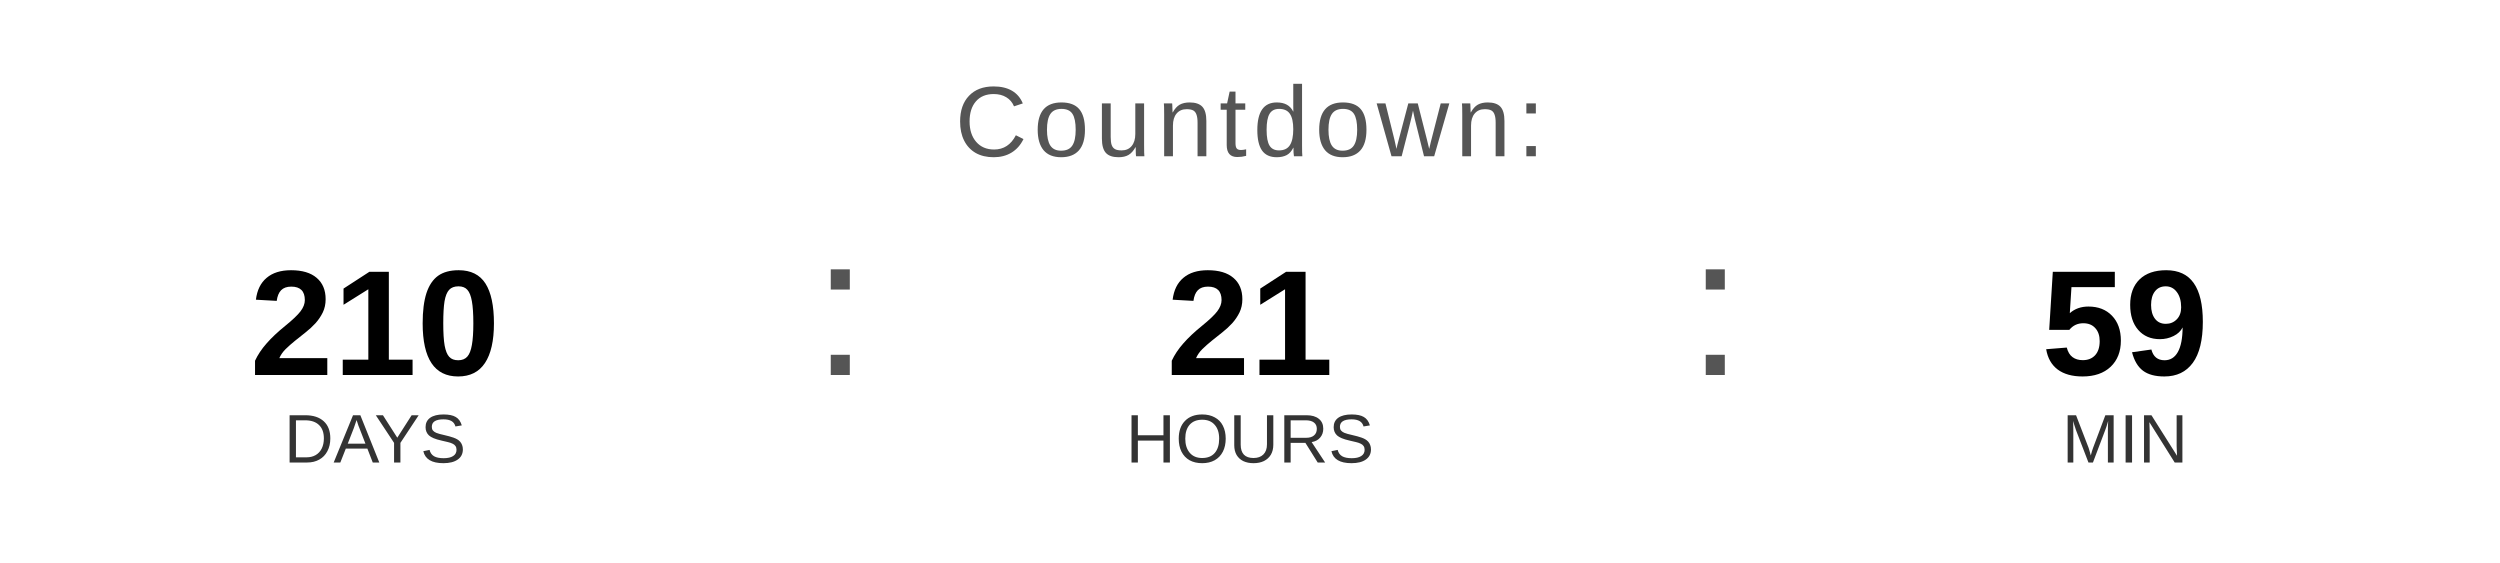
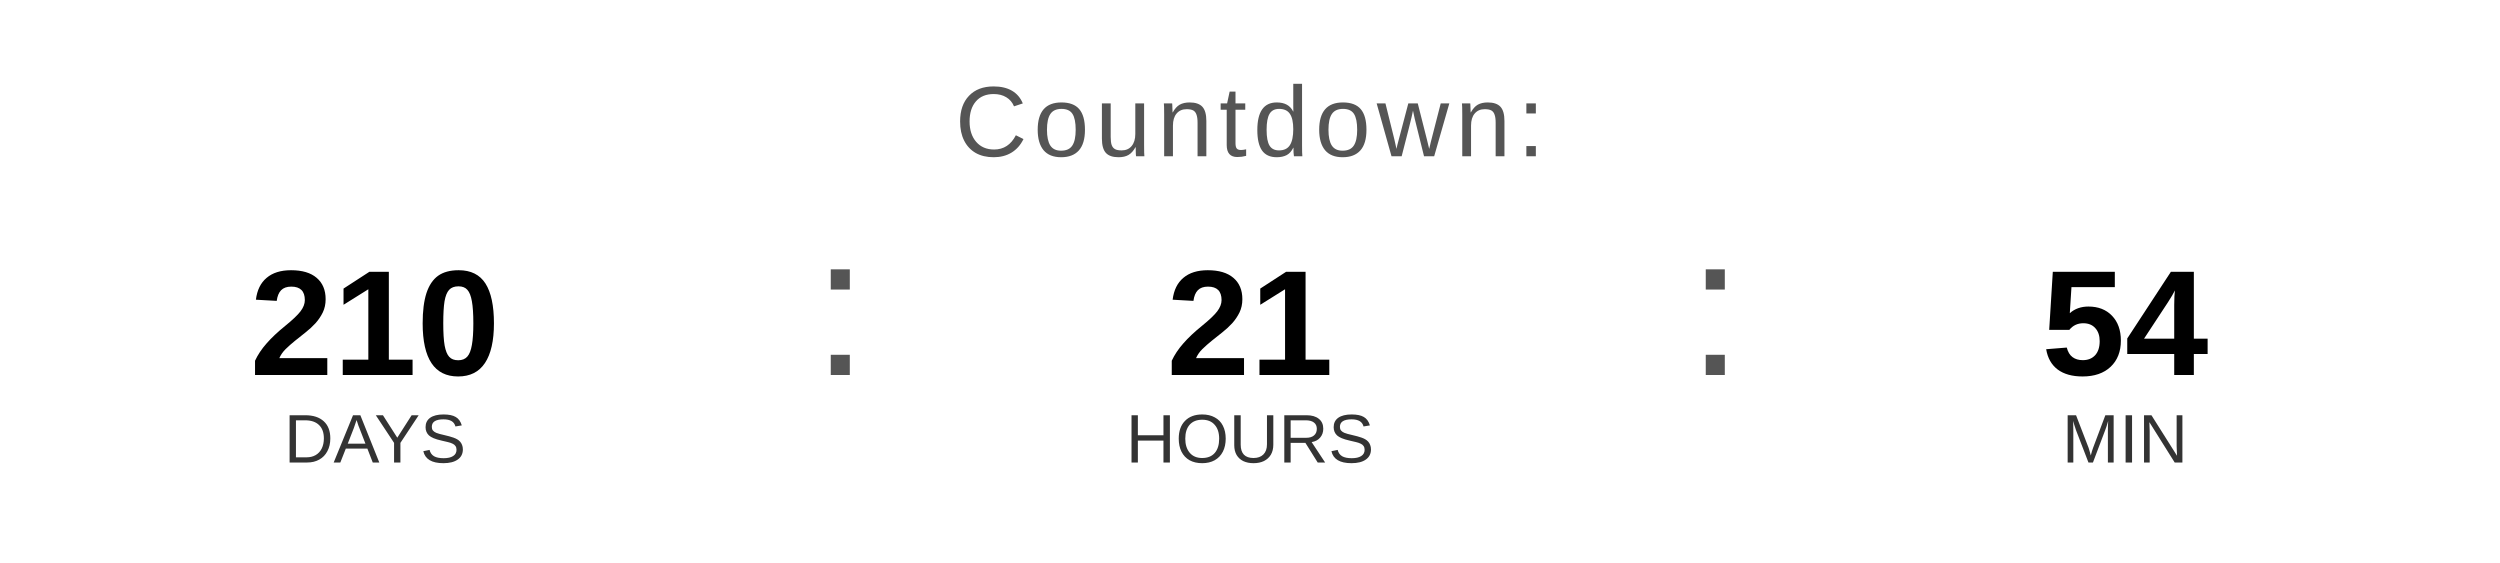
<svg xmlns="http://www.w3.org/2000/svg" width="400" height="90" viewBox="0 0 400 90">
  <text x="200" y="25" font-family="Arial, Helvetica, sans-serif" font-size="16" fill="#555555" text-anchor="middle" letter-spacing="1">
    Countdown:
  </text>
  <text x="60" y="60" font-family="Arial, Helvetica, sans-serif" font-size="24" font-weight="bold" fill="#000000" text-anchor="middle">210</text>
  <text x="60" y="74" font-family="Arial, Helvetica, sans-serif" font-size="11" fill="#333333" text-anchor="middle">DAYS</text>
  <text x="130" y="60" font-family="Arial, sans-serif" font-size="32" fill="#555555">:</text>
  <text x="200" y="60" font-family="Arial, Helvetica, sans-serif" font-size="24" font-weight="bold" fill="#000000" text-anchor="middle">21</text>
  <text x="200" y="74" font-family="Arial, Helvetica, sans-serif" font-size="11" fill="#333333" text-anchor="middle">HOURS</text>
  <text x="270" y="60" font-family="Arial, sans-serif" font-size="32" fill="#555555">:</text>
-   <text x="340" y="60" font-family="Arial, Helvetica, sans-serif" font-size="24" font-weight="bold" fill="#000000" text-anchor="middle">59</text>
+   <text x="340" y="60" font-family="Arial, Helvetica, sans-serif" font-size="24" font-weight="bold" fill="#000000" text-anchor="middle">54</text>
  <text x="340" y="74" font-family="Arial, Helvetica, sans-serif" font-size="11" fill="#333333" text-anchor="middle">MIN</text>
</svg>
